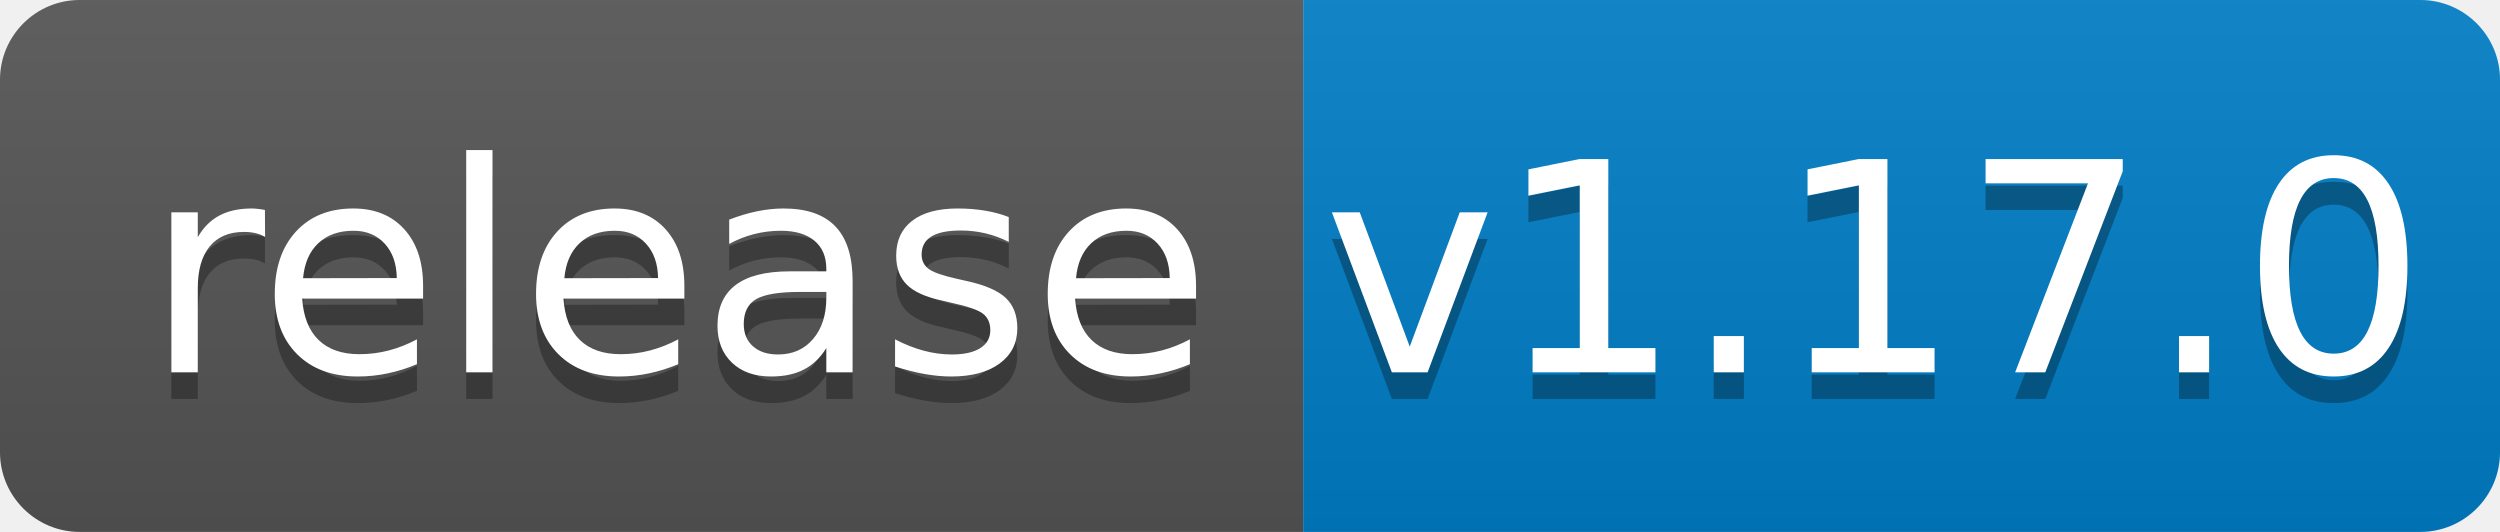
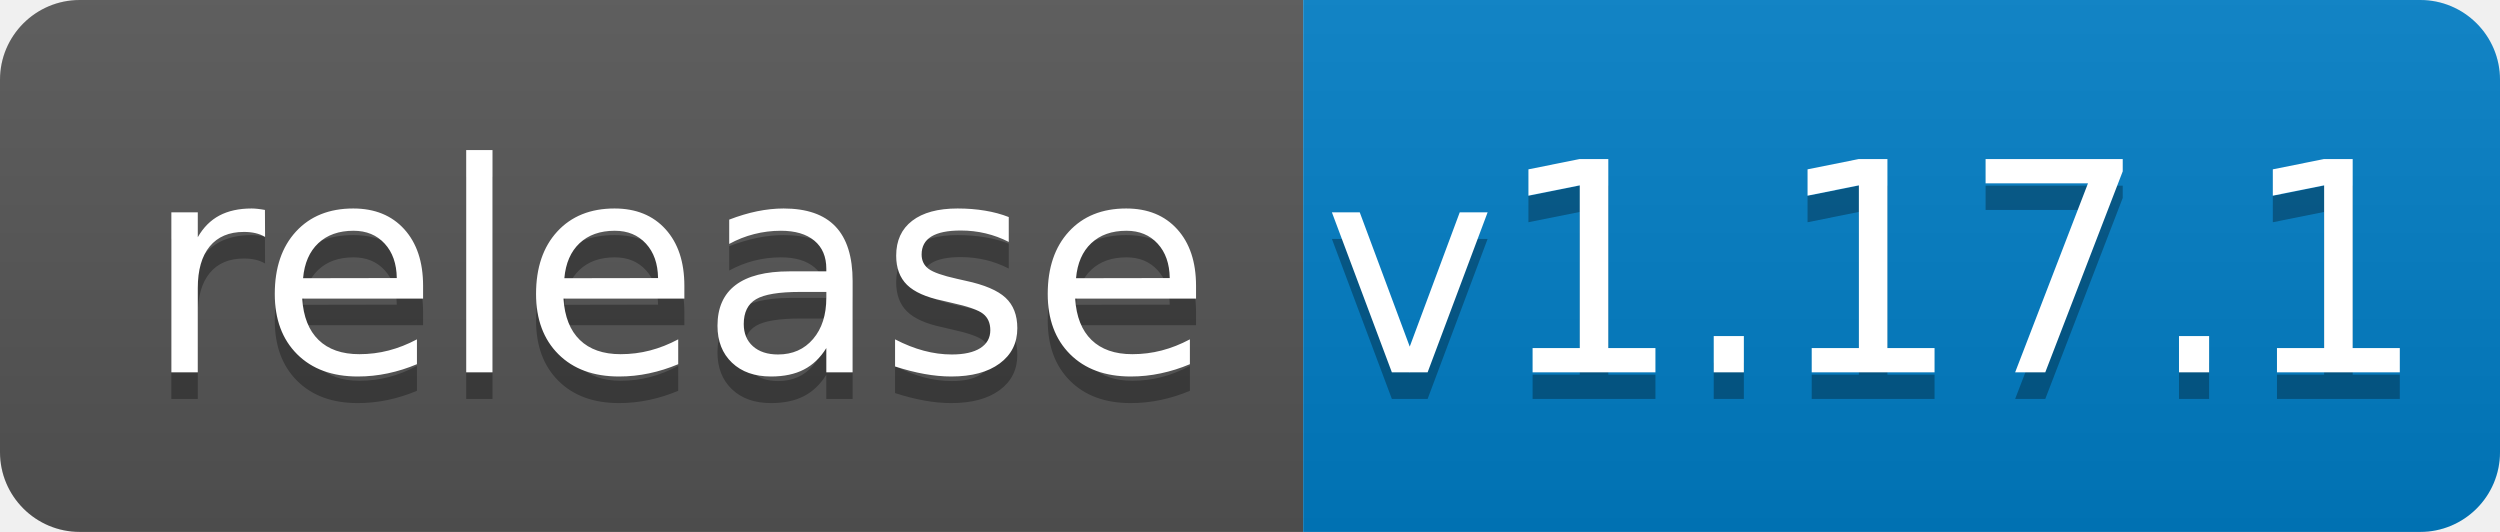
<svg xmlns="http://www.w3.org/2000/svg" width="94" height="20">
  <linearGradient id="b" x2="0" y2="100%">
    <stop offset="0" stop-color="#bbb" stop-opacity=".1" />
    <stop offset="1" stop-opacity=".1" />
  </linearGradient>
  <clipPath id="a">
    <rect width="94" height="20" rx="3" fill="#fff" />
  </clipPath>
  <g clip-path="url(#a)">
    <path fill="#555" d="M0 0h49v20H0z" />
    <path fill="#007ec6" d="M49 0h45v20H49z" />
    <path fill="url(#b)" d="M0 0h94v20H0z" />
  </g>
  <g fill="#fff" text-anchor="middle" font-family="DejaVu Sans,Verdana,Geneva,sans-serif" font-size="110">
    <text x="255" y="150" fill="#010101" fill-opacity=".3" transform="scale(.1)" textLength="390">release</text>
    <text x="255" y="140" transform="scale(.1)" textLength="390">release</text>
-     <text x="705" y="150" fill="#010101" fill-opacity=".3" transform="scale(.1)" textLength="350">v1.17.0</text>
-     <text x="705" y="140" transform="scale(.1)" textLength="350">v1.17.0</text>
+     <text x="705" y="150" fill="#010101" fill-opacity=".3" transform="scale(.1)" textLength="350">v1.17.1</text>
+     <text x="705" y="140" transform="scale(.1)" textLength="350">v1.17.1</text>
  </g>
</svg>
